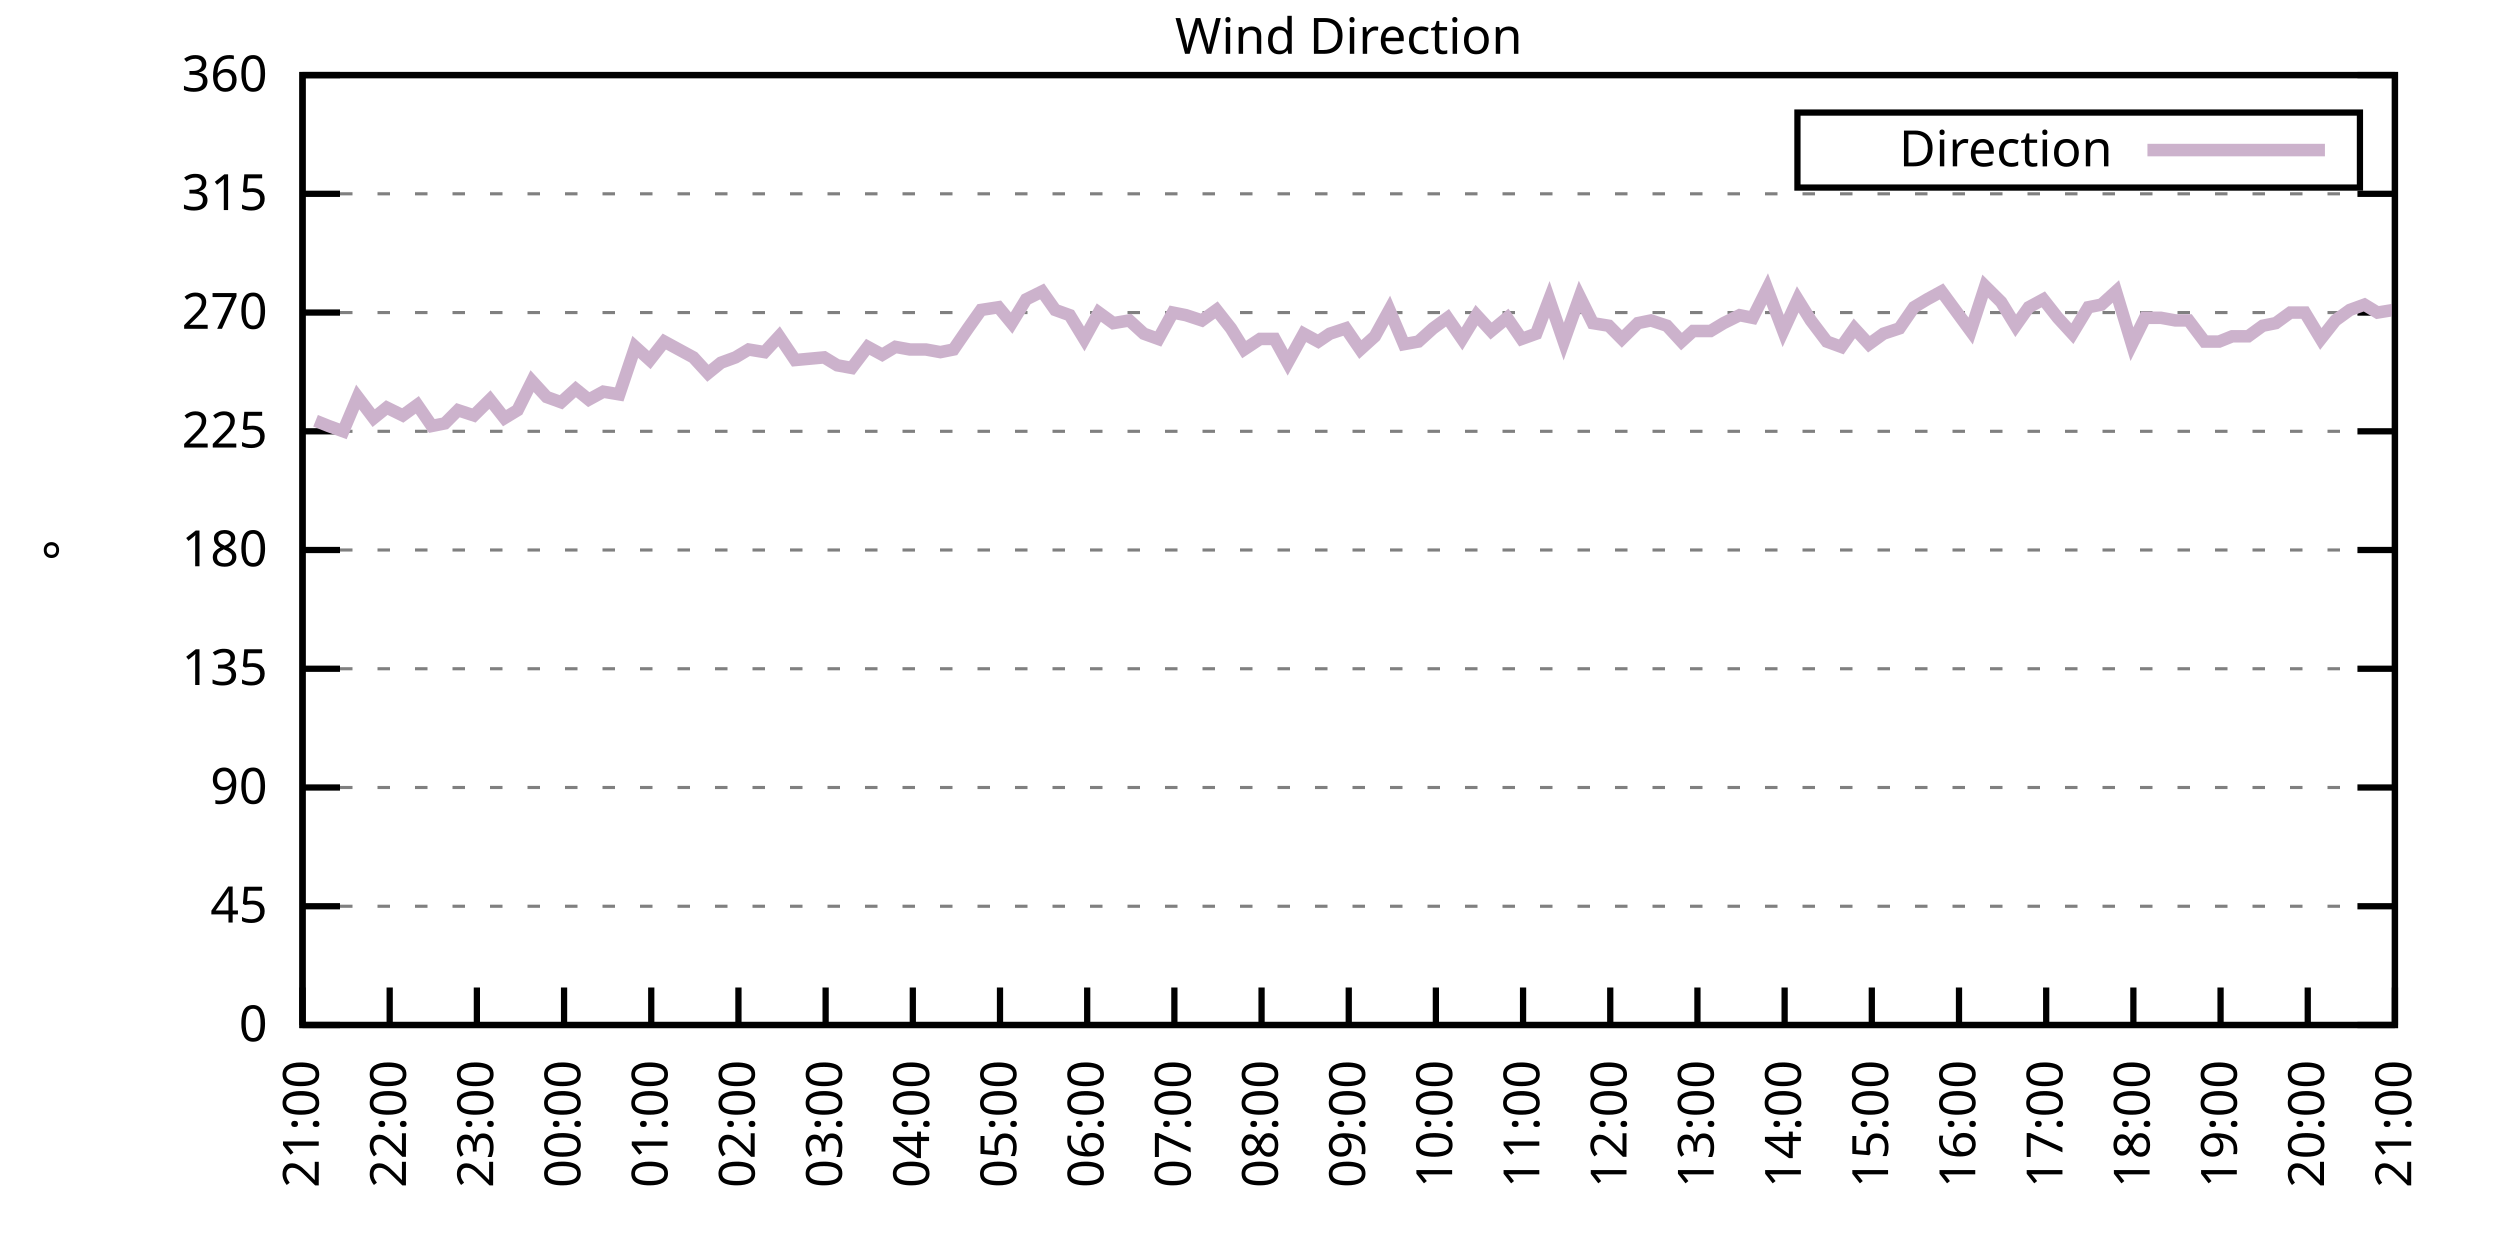
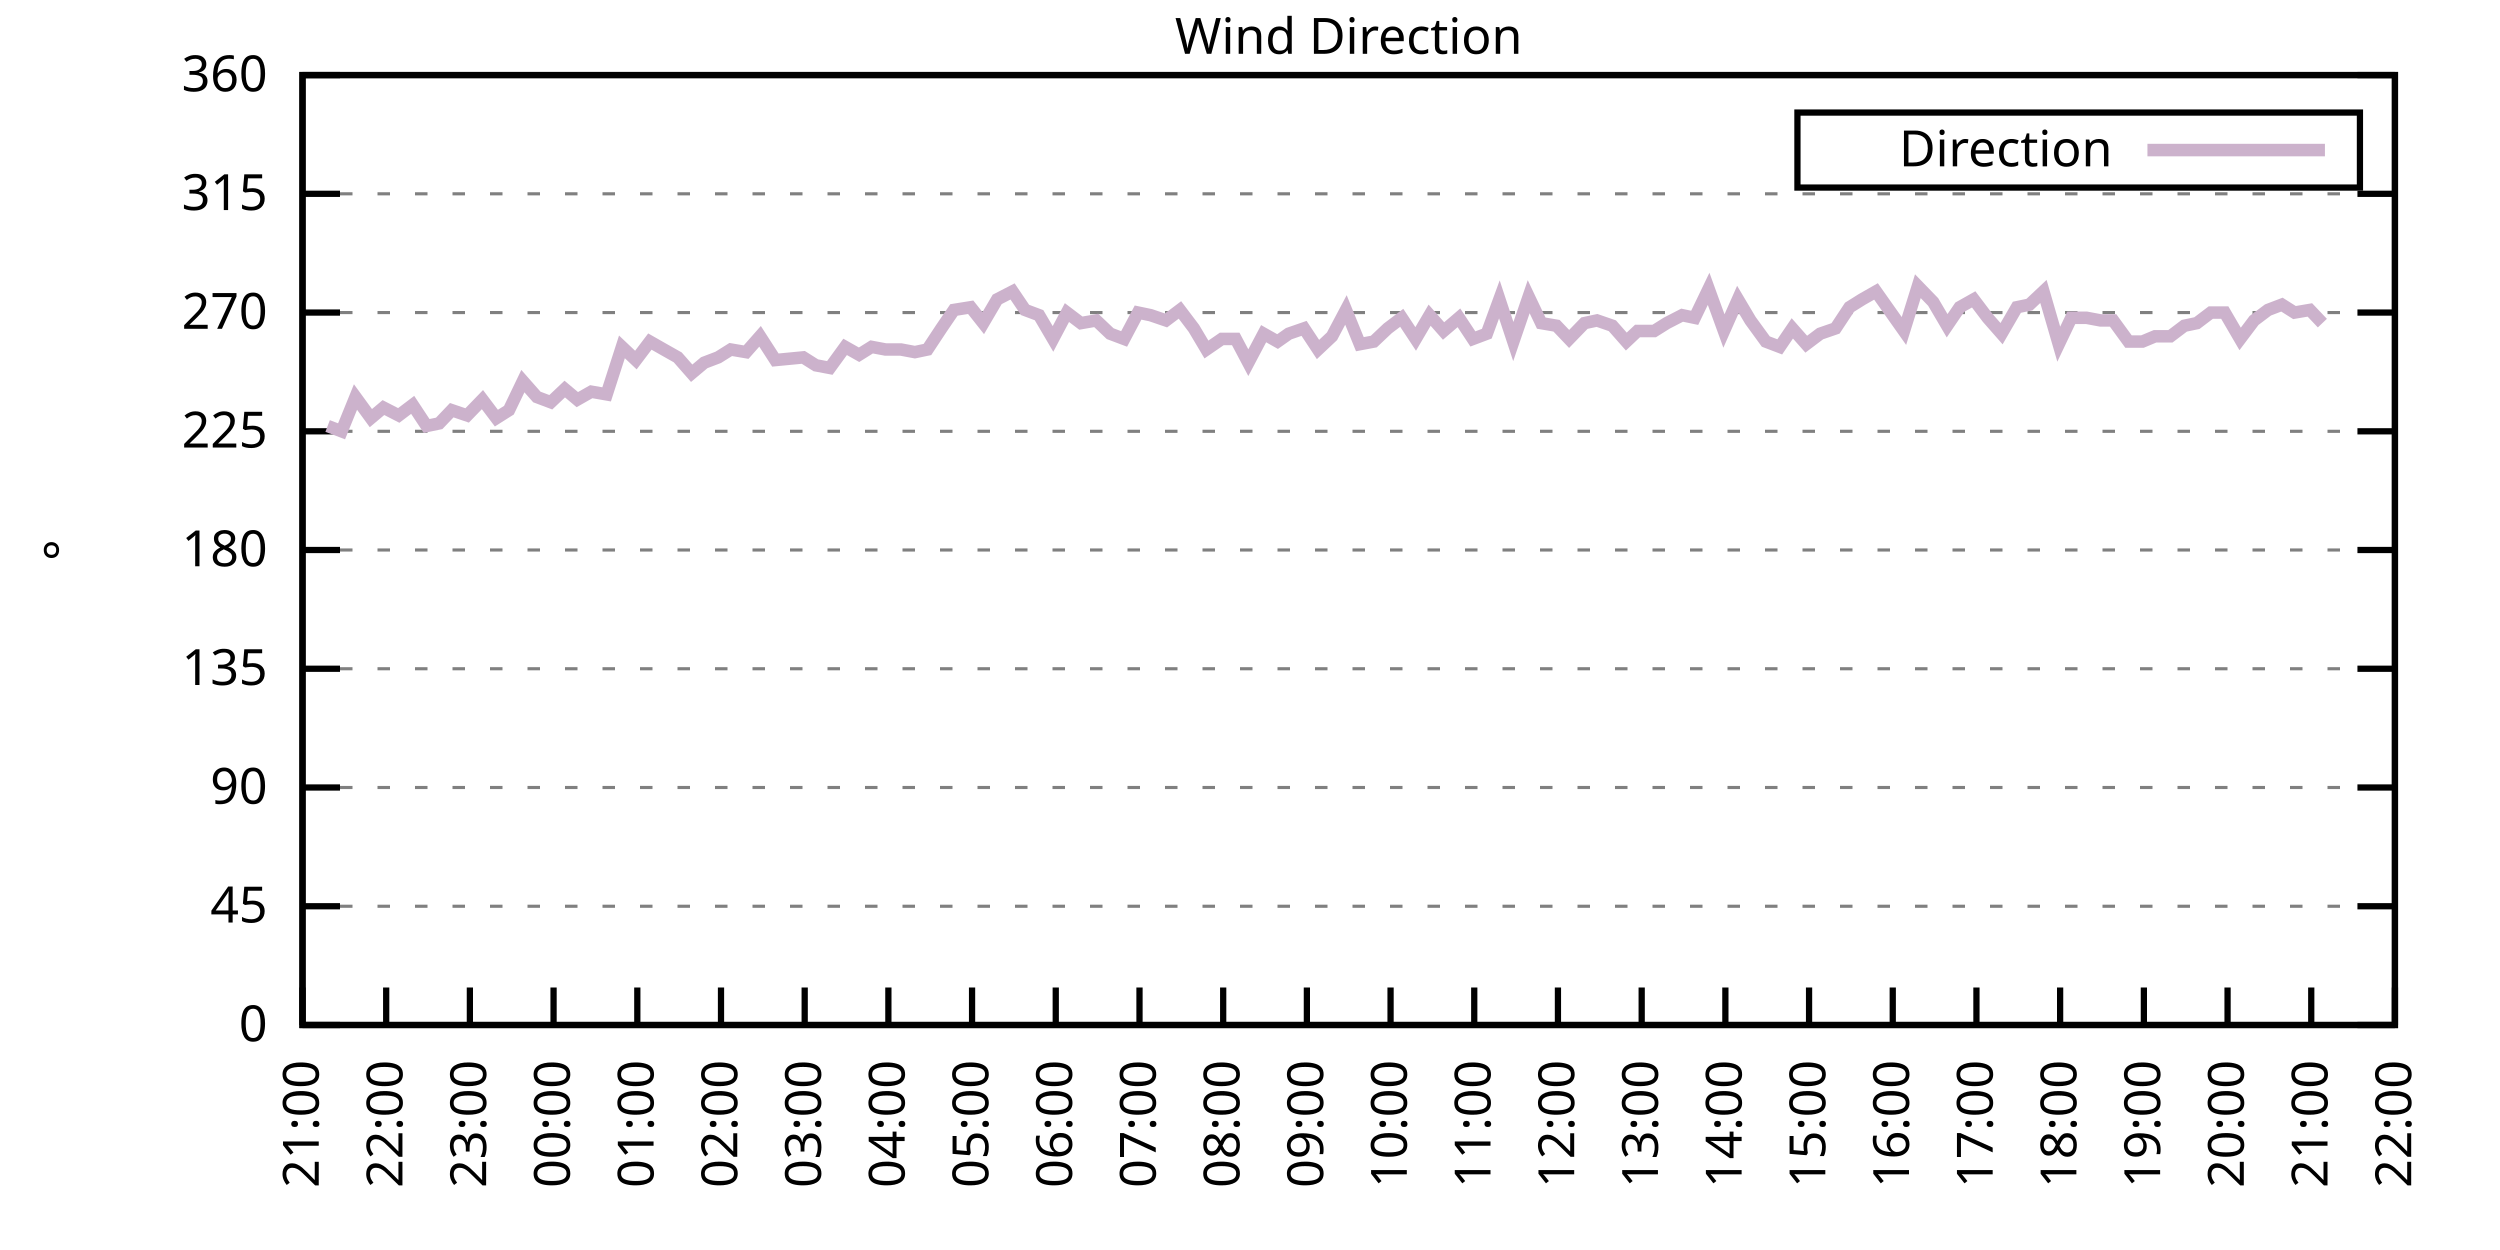
<svg xmlns="http://www.w3.org/2000/svg" xmlns:xlink="http://www.w3.org/1999/xlink" width="400" height="200" viewBox="0 0 400 200">
  <g id="gnuplot_canvas">
    <rect x="0" y="0" width="400" height="200" fill="none" />
    <defs>
      <circle id="gpDot" r="0.5" stroke-width="0.5" stroke="currentColor" />
      <path id="gpPt0" stroke-width="0.333" stroke="currentColor" d="M-1,0 h2 M0,-1 v2" />
      <path id="gpPt1" stroke-width="0.333" stroke="currentColor" d="M-1,-1 L1,1 M1,-1 L-1,1" />
      <path id="gpPt2" stroke-width="0.333" stroke="currentColor" d="M-1,0 L1,0 M0,-1 L0,1 M-1,-1 L1,1 M-1,1 L1,-1" />
      <rect id="gpPt3" stroke-width="0.333" stroke="currentColor" x="-1" y="-1" width="2" height="2" />
      <rect id="gpPt4" stroke-width="0.333" stroke="currentColor" fill="currentColor" x="-1" y="-1" width="2" height="2" />
      <circle id="gpPt5" stroke-width="0.333" stroke="currentColor" cx="0" cy="0" r="1" />
      <use xlink:href="#gpPt5" id="gpPt6" fill="currentColor" stroke="none" />
      <path id="gpPt7" stroke-width="0.333" stroke="currentColor" d="M0,-1.33 L-1.33,0.67 L1.33,0.67 z" />
      <use xlink:href="#gpPt7" id="gpPt8" fill="currentColor" stroke="none" />
      <use xlink:href="#gpPt7" id="gpPt9" stroke="currentColor" transform="rotate(180)" />
      <use xlink:href="#gpPt9" id="gpPt10" fill="currentColor" stroke="none" />
      <use xlink:href="#gpPt3" id="gpPt11" stroke="currentColor" transform="rotate(45)" />
      <use xlink:href="#gpPt11" id="gpPt12" fill="currentColor" stroke="none" />
      <path id="gpPt13" stroke-width="0.333" stroke="currentColor" d="M0,1.330 L1.265,0.411 L0.782,-1.067 L-0.782,-1.076 L-1.265,0.411 z" />
      <use xlink:href="#gpPt13" id="gpPt14" fill="currentColor" stroke="none" />
      <filter id="textbox" filterUnits="objectBoundingBox" x="0" y="0" height="1" width="1">
        <feFlood flood-color="white" flood-opacity="1" result="bgnd" />
        <feComposite in="SourceGraphic" in2="bgnd" operator="atop" />
      </filter>
      <filter id="greybox" filterUnits="objectBoundingBox" x="0" y="0" height="1" width="1">
        <feFlood flood-color="lightgrey" flood-opacity="1" result="grey" />
        <feComposite in="SourceGraphic" in2="grey" operator="atop" />
      </filter>
    </defs>
    <g fill="none" color="white" stroke="currentColor" stroke-width="1.00" stroke-linecap="butt" stroke-linejoin="miter">
</g>
    <g fill="none" color="black" stroke="currentColor" stroke-width="1.00" stroke-linecap="butt" stroke-linejoin="miter">
      <g stroke="none" shape-rendering="crispEdges">
        <polygon fill="rgb(255, 255, 255)" points="48.40,164.00 383.18,164.00 383.18,12.02 48.40,12.02 " />
      </g>
    </g>
    <g fill="none" color="black" stroke="currentColor" stroke-width="1.00" stroke-linecap="butt" stroke-linejoin="miter">
</g>
    <g fill="none" color="black" stroke="black" stroke-width="0.50" stroke-linecap="butt" stroke-linejoin="miter">
</g>
    <g fill="none" color="gray" stroke="currentColor" stroke-width="0.50" stroke-linecap="butt" stroke-linejoin="miter">
      <path stroke="gray" stroke-dasharray="2,4" class="gridline" d="M48.40,164.00 L383.19,164.00  " />
    </g>
    <g fill="none" color="gray" stroke="gray" stroke-width="1.00" stroke-linecap="butt" stroke-linejoin="miter">
</g>
    <g fill="none" color="black" stroke="currentColor" stroke-width="1.00" stroke-linecap="butt" stroke-linejoin="miter">
      <path stroke="black" d="M48.40,164.00 L54.40,164.00 M383.19,164.00 L377.19,164.00  " />
      <g transform="translate(42.80,166.60)" stroke="none" fill="black" font-family="Sans" font-size="8.00" text-anchor="end">
        <text>
          <tspan font-family="Sans"> 0</tspan>
        </text>
      </g>
    </g>
    <g fill="none" color="black" stroke="currentColor" stroke-width="1.00" stroke-linecap="butt" stroke-linejoin="miter">
</g>
    <g fill="none" color="black" stroke="black" stroke-width="0.50" stroke-linecap="butt" stroke-linejoin="miter">
</g>
    <g fill="none" color="gray" stroke="currentColor" stroke-width="0.50" stroke-linecap="butt" stroke-linejoin="miter">
      <path stroke="gray" stroke-dasharray="2,4" class="gridline" d="M48.40,145.00 L383.19,145.00  " />
    </g>
    <g fill="none" color="gray" stroke="gray" stroke-width="1.00" stroke-linecap="butt" stroke-linejoin="miter">
</g>
    <g fill="none" color="black" stroke="currentColor" stroke-width="1.00" stroke-linecap="butt" stroke-linejoin="miter">
      <path stroke="black" d="M48.40,145.00 L54.40,145.00 M383.19,145.00 L377.19,145.00  " />
      <g transform="translate(42.80,147.60)" stroke="none" fill="black" font-family="Sans" font-size="8.00" text-anchor="end">
        <text>
          <tspan font-family="Sans"> 45</tspan>
        </text>
      </g>
    </g>
    <g fill="none" color="black" stroke="currentColor" stroke-width="1.00" stroke-linecap="butt" stroke-linejoin="miter">
</g>
    <g fill="none" color="black" stroke="black" stroke-width="0.50" stroke-linecap="butt" stroke-linejoin="miter">
</g>
    <g fill="none" color="gray" stroke="currentColor" stroke-width="0.50" stroke-linecap="butt" stroke-linejoin="miter">
      <path stroke="gray" stroke-dasharray="2,4" class="gridline" d="M48.40,126.00 L383.19,126.00  " />
    </g>
    <g fill="none" color="gray" stroke="gray" stroke-width="1.00" stroke-linecap="butt" stroke-linejoin="miter">
</g>
    <g fill="none" color="black" stroke="currentColor" stroke-width="1.00" stroke-linecap="butt" stroke-linejoin="miter">
      <path stroke="black" d="M48.40,126.00 L54.40,126.00 M383.19,126.00 L377.19,126.00  " />
      <g transform="translate(42.80,128.60)" stroke="none" fill="black" font-family="Sans" font-size="8.00" text-anchor="end">
        <text>
          <tspan font-family="Sans"> 90</tspan>
        </text>
      </g>
    </g>
    <g fill="none" color="black" stroke="currentColor" stroke-width="1.00" stroke-linecap="butt" stroke-linejoin="miter">
</g>
    <g fill="none" color="black" stroke="black" stroke-width="0.50" stroke-linecap="butt" stroke-linejoin="miter">
</g>
    <g fill="none" color="gray" stroke="currentColor" stroke-width="0.50" stroke-linecap="butt" stroke-linejoin="miter">
      <path stroke="gray" stroke-dasharray="2,4" class="gridline" d="M48.40,107.00 L383.19,107.00  " />
    </g>
    <g fill="none" color="gray" stroke="gray" stroke-width="1.00" stroke-linecap="butt" stroke-linejoin="miter">
</g>
    <g fill="none" color="black" stroke="currentColor" stroke-width="1.00" stroke-linecap="butt" stroke-linejoin="miter">
      <path stroke="black" d="M48.40,107.00 L54.40,107.00 M383.19,107.00 L377.19,107.00  " />
      <g transform="translate(42.80,109.60)" stroke="none" fill="black" font-family="Sans" font-size="8.00" text-anchor="end">
        <text>
          <tspan font-family="Sans"> 135</tspan>
        </text>
      </g>
    </g>
    <g fill="none" color="black" stroke="currentColor" stroke-width="1.00" stroke-linecap="butt" stroke-linejoin="miter">
</g>
    <g fill="none" color="black" stroke="black" stroke-width="0.50" stroke-linecap="butt" stroke-linejoin="miter">
</g>
    <g fill="none" color="gray" stroke="currentColor" stroke-width="0.50" stroke-linecap="butt" stroke-linejoin="miter">
      <path stroke="gray" stroke-dasharray="2,4" class="gridline" d="M48.40,88.00 L383.19,88.00  " />
    </g>
    <g fill="none" color="gray" stroke="gray" stroke-width="1.00" stroke-linecap="butt" stroke-linejoin="miter">
</g>
    <g fill="none" color="black" stroke="currentColor" stroke-width="1.00" stroke-linecap="butt" stroke-linejoin="miter">
      <path stroke="black" d="M48.40,88.00 L54.40,88.00 M383.19,88.00 L377.19,88.00  " />
      <g transform="translate(42.80,90.60)" stroke="none" fill="black" font-family="Sans" font-size="8.00" text-anchor="end">
        <text>
          <tspan font-family="Sans"> 180</tspan>
        </text>
      </g>
    </g>
    <g fill="none" color="black" stroke="currentColor" stroke-width="1.00" stroke-linecap="butt" stroke-linejoin="miter">
</g>
    <g fill="none" color="black" stroke="black" stroke-width="0.50" stroke-linecap="butt" stroke-linejoin="miter">
</g>
    <g fill="none" color="gray" stroke="currentColor" stroke-width="0.50" stroke-linecap="butt" stroke-linejoin="miter">
      <path stroke="gray" stroke-dasharray="2,4" class="gridline" d="M48.40,69.01 L383.19,69.01  " />
    </g>
    <g fill="none" color="gray" stroke="gray" stroke-width="1.00" stroke-linecap="butt" stroke-linejoin="miter">
</g>
    <g fill="none" color="black" stroke="currentColor" stroke-width="1.00" stroke-linecap="butt" stroke-linejoin="miter">
      <path stroke="black" d="M48.40,69.01 L54.40,69.01 M383.19,69.01 L377.19,69.01  " />
      <g transform="translate(42.80,71.61)" stroke="none" fill="black" font-family="Sans" font-size="8.00" text-anchor="end">
        <text>
          <tspan font-family="Sans"> 225</tspan>
        </text>
      </g>
    </g>
    <g fill="none" color="black" stroke="currentColor" stroke-width="1.00" stroke-linecap="butt" stroke-linejoin="miter">
</g>
    <g fill="none" color="black" stroke="black" stroke-width="0.50" stroke-linecap="butt" stroke-linejoin="miter">
</g>
    <g fill="none" color="gray" stroke="currentColor" stroke-width="0.50" stroke-linecap="butt" stroke-linejoin="miter">
      <path stroke="gray" stroke-dasharray="2,4" class="gridline" d="M48.40,50.01 L383.19,50.01  " />
    </g>
    <g fill="none" color="gray" stroke="gray" stroke-width="1.00" stroke-linecap="butt" stroke-linejoin="miter">
</g>
    <g fill="none" color="black" stroke="currentColor" stroke-width="1.00" stroke-linecap="butt" stroke-linejoin="miter">
      <path stroke="black" d="M48.40,50.01 L54.40,50.01 M383.19,50.01 L377.19,50.01  " />
      <g transform="translate(42.80,52.61)" stroke="none" fill="black" font-family="Sans" font-size="8.00" text-anchor="end">
        <text>
          <tspan font-family="Sans"> 270</tspan>
        </text>
      </g>
    </g>
    <g fill="none" color="black" stroke="currentColor" stroke-width="1.00" stroke-linecap="butt" stroke-linejoin="miter">
</g>
    <g fill="none" color="black" stroke="black" stroke-width="0.50" stroke-linecap="butt" stroke-linejoin="miter">
</g>
    <g fill="none" color="gray" stroke="currentColor" stroke-width="0.50" stroke-linecap="butt" stroke-linejoin="miter">
      <path stroke="gray" stroke-dasharray="2,4" class="gridline" d="M48.40,31.01 L383.19,31.01  " />
    </g>
    <g fill="none" color="gray" stroke="gray" stroke-width="1.00" stroke-linecap="butt" stroke-linejoin="miter">
</g>
    <g fill="none" color="black" stroke="currentColor" stroke-width="1.00" stroke-linecap="butt" stroke-linejoin="miter">
      <path stroke="black" d="M48.40,31.01 L54.40,31.01 M383.19,31.01 L377.19,31.01  " />
      <g transform="translate(42.80,33.61)" stroke="none" fill="black" font-family="Sans" font-size="8.00" text-anchor="end">
        <text>
          <tspan font-family="Sans"> 315</tspan>
        </text>
      </g>
    </g>
    <g fill="none" color="black" stroke="currentColor" stroke-width="1.00" stroke-linecap="butt" stroke-linejoin="miter">
</g>
    <g fill="none" color="black" stroke="black" stroke-width="0.50" stroke-linecap="butt" stroke-linejoin="miter">
</g>
    <g fill="none" color="gray" stroke="currentColor" stroke-width="0.50" stroke-linecap="butt" stroke-linejoin="miter">
      <path stroke="gray" stroke-dasharray="2,4" class="gridline" d="M48.40,12.01 L383.19,12.01  " />
    </g>
    <g fill="none" color="gray" stroke="gray" stroke-width="1.00" stroke-linecap="butt" stroke-linejoin="miter">
</g>
    <g fill="none" color="black" stroke="currentColor" stroke-width="1.00" stroke-linecap="butt" stroke-linejoin="miter">
      <path stroke="black" d="M48.40,12.01 L54.40,12.01 M383.19,12.01 L377.19,12.01  " />
      <g transform="translate(42.80,14.61)" stroke="none" fill="black" font-family="Sans" font-size="8.00" text-anchor="end">
        <text>
          <tspan font-family="Sans"> 360</tspan>
        </text>
      </g>
    </g>
    <g fill="none" color="black" stroke="currentColor" stroke-width="1.00" stroke-linecap="butt" stroke-linejoin="miter">
      <path stroke="black" d="M48.40,164.00 L48.40,158.00  " />
      <g transform="translate(51.00,169.60) rotate(270.00)" stroke="none" fill="black" font-family="Sans" font-size="8.00" text-anchor="end">
        <text>
          <tspan font-family="Sans">21:00</tspan>
        </text>
      </g>
    </g>
    <g fill="none" color="black" stroke="currentColor" stroke-width="1.00" stroke-linecap="butt" stroke-linejoin="miter">
-       <path stroke="black" d="M62.35,164.00 L62.35,158.00  " />
-       <g transform="translate(64.95,169.60) rotate(270.00)" stroke="none" fill="black" font-family="Sans" font-size="8.00" text-anchor="end">
+       <path stroke="black" d="M61.79,164.00 L61.79,158.00  " />
+       <g transform="translate(64.39,169.60) rotate(270.00)" stroke="none" fill="black" font-family="Sans" font-size="8.00" text-anchor="end">
        <text>
          <tspan font-family="Sans">22:00</tspan>
        </text>
      </g>
    </g>
    <g fill="none" color="black" stroke="currentColor" stroke-width="1.00" stroke-linecap="butt" stroke-linejoin="miter">
-       <path stroke="black" d="M76.30,164.00 L76.30,158.00  " />
-       <g transform="translate(78.90,169.60) rotate(270.00)" stroke="none" fill="black" font-family="Sans" font-size="8.00" text-anchor="end">
+       <path stroke="black" d="M75.18,164.00 L75.18,158.00  " />
+       <g transform="translate(77.78,169.60) rotate(270.00)" stroke="none" fill="black" font-family="Sans" font-size="8.00" text-anchor="end">
        <text>
          <tspan font-family="Sans">23:00</tspan>
        </text>
      </g>
    </g>
    <g fill="none" color="black" stroke="currentColor" stroke-width="1.00" stroke-linecap="butt" stroke-linejoin="miter">
-       <path stroke="black" d="M90.25,164.00 L90.25,158.00  " />
-       <g transform="translate(92.85,169.60) rotate(270.00)" stroke="none" fill="black" font-family="Sans" font-size="8.00" text-anchor="end">
+       <path stroke="black" d="M88.57,164.00 L88.57,158.00  " />
+       <g transform="translate(91.17,169.60) rotate(270.00)" stroke="none" fill="black" font-family="Sans" font-size="8.00" text-anchor="end">
        <text>
          <tspan font-family="Sans">00:00</tspan>
        </text>
      </g>
    </g>
    <g fill="none" color="black" stroke="currentColor" stroke-width="1.00" stroke-linecap="butt" stroke-linejoin="miter">
-       <path stroke="black" d="M104.20,164.00 L104.20,158.00  " />
-       <g transform="translate(106.80,169.60) rotate(270.00)" stroke="none" fill="black" font-family="Sans" font-size="8.00" text-anchor="end">
+       <path stroke="black" d="M101.97,164.00 L101.97,158.00  " />
+       <g transform="translate(104.57,169.60) rotate(270.00)" stroke="none" fill="black" font-family="Sans" font-size="8.00" text-anchor="end">
        <text>
          <tspan font-family="Sans">01:00</tspan>
        </text>
      </g>
    </g>
    <g fill="none" color="black" stroke="currentColor" stroke-width="1.00" stroke-linecap="butt" stroke-linejoin="miter">
-       <path stroke="black" d="M118.15,164.00 L118.15,158.00  " />
-       <g transform="translate(120.75,169.60) rotate(270.00)" stroke="none" fill="black" font-family="Sans" font-size="8.00" text-anchor="end">
+       <path stroke="black" d="M115.36,164.00 L115.36,158.00  " />
+       <g transform="translate(117.96,169.60) rotate(270.00)" stroke="none" fill="black" font-family="Sans" font-size="8.00" text-anchor="end">
        <text>
          <tspan font-family="Sans">02:00</tspan>
        </text>
      </g>
    </g>
    <g fill="none" color="black" stroke="currentColor" stroke-width="1.00" stroke-linecap="butt" stroke-linejoin="miter">
-       <path stroke="black" d="M132.10,164.00 L132.10,158.00  " />
-       <g transform="translate(134.70,169.60) rotate(270.00)" stroke="none" fill="black" font-family="Sans" font-size="8.00" text-anchor="end">
+       <path stroke="black" d="M128.75,164.00 L128.75,158.00  " />
+       <g transform="translate(131.35,169.60) rotate(270.00)" stroke="none" fill="black" font-family="Sans" font-size="8.00" text-anchor="end">
        <text>
          <tspan font-family="Sans">03:00</tspan>
        </text>
      </g>
    </g>
    <g fill="none" color="black" stroke="currentColor" stroke-width="1.00" stroke-linecap="butt" stroke-linejoin="miter">
-       <path stroke="black" d="M146.05,164.00 L146.05,158.00  " />
-       <g transform="translate(148.65,169.60) rotate(270.00)" stroke="none" fill="black" font-family="Sans" font-size="8.00" text-anchor="end">
+       <path stroke="black" d="M142.14,164.00 L142.14,158.00  " />
+       <g transform="translate(144.74,169.60) rotate(270.00)" stroke="none" fill="black" font-family="Sans" font-size="8.00" text-anchor="end">
        <text>
          <tspan font-family="Sans">04:00</tspan>
        </text>
      </g>
    </g>
    <g fill="none" color="black" stroke="currentColor" stroke-width="1.00" stroke-linecap="butt" stroke-linejoin="miter">
-       <path stroke="black" d="M160.00,164.00 L160.00,158.00  " />
-       <g transform="translate(162.60,169.60) rotate(270.00)" stroke="none" fill="black" font-family="Sans" font-size="8.00" text-anchor="end">
+       <path stroke="black" d="M155.53,164.00 L155.53,158.00  " />
+       <g transform="translate(158.13,169.60) rotate(270.00)" stroke="none" fill="black" font-family="Sans" font-size="8.00" text-anchor="end">
        <text>
          <tspan font-family="Sans">05:00</tspan>
        </text>
      </g>
    </g>
    <g fill="none" color="black" stroke="currentColor" stroke-width="1.00" stroke-linecap="butt" stroke-linejoin="miter">
-       <path stroke="black" d="M173.95,164.00 L173.95,158.00  " />
-       <g transform="translate(176.55,169.60) rotate(270.00)" stroke="none" fill="black" font-family="Sans" font-size="8.00" text-anchor="end">
+       <path stroke="black" d="M168.92,164.00 L168.92,158.00  " />
+       <g transform="translate(171.52,169.60) rotate(270.00)" stroke="none" fill="black" font-family="Sans" font-size="8.00" text-anchor="end">
        <text>
          <tspan font-family="Sans">06:00</tspan>
        </text>
      </g>
    </g>
    <g fill="none" color="black" stroke="currentColor" stroke-width="1.00" stroke-linecap="butt" stroke-linejoin="miter">
-       <path stroke="black" d="M187.90,164.00 L187.90,158.00  " />
-       <g transform="translate(190.50,169.60) rotate(270.00)" stroke="none" fill="black" font-family="Sans" font-size="8.00" text-anchor="end">
+       <path stroke="black" d="M182.32,164.00 L182.32,158.00  " />
+       <g transform="translate(184.92,169.60) rotate(270.00)" stroke="none" fill="black" font-family="Sans" font-size="8.00" text-anchor="end">
        <text>
          <tspan font-family="Sans">07:00</tspan>
        </text>
      </g>
    </g>
    <g fill="none" color="black" stroke="currentColor" stroke-width="1.00" stroke-linecap="butt" stroke-linejoin="miter">
-       <path stroke="black" d="M201.85,164.00 L201.85,158.00  " />
-       <g transform="translate(204.45,169.60) rotate(270.00)" stroke="none" fill="black" font-family="Sans" font-size="8.00" text-anchor="end">
+       <path stroke="black" d="M195.71,164.00 L195.71,158.00  " />
+       <g transform="translate(198.31,169.60) rotate(270.00)" stroke="none" fill="black" font-family="Sans" font-size="8.00" text-anchor="end">
        <text>
          <tspan font-family="Sans">08:00</tspan>
        </text>
      </g>
    </g>
    <g fill="none" color="black" stroke="currentColor" stroke-width="1.00" stroke-linecap="butt" stroke-linejoin="miter">
-       <path stroke="black" d="M215.80,164.00 L215.80,158.00  " />
-       <g transform="translate(218.40,169.60) rotate(270.00)" stroke="none" fill="black" font-family="Sans" font-size="8.00" text-anchor="end">
+       <path stroke="black" d="M209.10,164.00 L209.10,158.00  " />
+       <g transform="translate(211.70,169.60) rotate(270.00)" stroke="none" fill="black" font-family="Sans" font-size="8.00" text-anchor="end">
        <text>
          <tspan font-family="Sans">09:00</tspan>
        </text>
      </g>
    </g>
    <g fill="none" color="black" stroke="currentColor" stroke-width="1.00" stroke-linecap="butt" stroke-linejoin="miter">
-       <path stroke="black" d="M229.74,164.00 L229.74,158.00  " />
-       <g transform="translate(232.34,169.60) rotate(270.00)" stroke="none" fill="black" font-family="Sans" font-size="8.00" text-anchor="end">
+       <path stroke="black" d="M222.49,164.00 L222.49,158.00  " />
+       <g transform="translate(225.09,169.60) rotate(270.00)" stroke="none" fill="black" font-family="Sans" font-size="8.00" text-anchor="end">
        <text>
          <tspan font-family="Sans">10:00</tspan>
        </text>
      </g>
    </g>
    <g fill="none" color="black" stroke="currentColor" stroke-width="1.00" stroke-linecap="butt" stroke-linejoin="miter">
-       <path stroke="black" d="M243.69,164.00 L243.69,158.00  " />
-       <g transform="translate(246.29,169.60) rotate(270.00)" stroke="none" fill="black" font-family="Sans" font-size="8.00" text-anchor="end">
+       <path stroke="black" d="M235.88,164.00 L235.88,158.00  " />
+       <g transform="translate(238.48,169.60) rotate(270.00)" stroke="none" fill="black" font-family="Sans" font-size="8.00" text-anchor="end">
        <text>
          <tspan font-family="Sans">11:00</tspan>
        </text>
      </g>
    </g>
    <g fill="none" color="black" stroke="currentColor" stroke-width="1.00" stroke-linecap="butt" stroke-linejoin="miter">
-       <path stroke="black" d="M257.64,164.00 L257.64,158.00  " />
-       <g transform="translate(260.24,169.60) rotate(270.00)" stroke="none" fill="black" font-family="Sans" font-size="8.00" text-anchor="end">
+       <path stroke="black" d="M249.27,164.00 L249.27,158.00  " />
+       <g transform="translate(251.87,169.60) rotate(270.00)" stroke="none" fill="black" font-family="Sans" font-size="8.00" text-anchor="end">
        <text>
          <tspan font-family="Sans">12:00</tspan>
        </text>
      </g>
    </g>
    <g fill="none" color="black" stroke="currentColor" stroke-width="1.00" stroke-linecap="butt" stroke-linejoin="miter">
-       <path stroke="black" d="M271.59,164.00 L271.59,158.00  " />
-       <g transform="translate(274.19,169.60) rotate(270.00)" stroke="none" fill="black" font-family="Sans" font-size="8.00" text-anchor="end">
+       <path stroke="black" d="M262.67,164.00 L262.67,158.00  " />
+       <g transform="translate(265.27,169.60) rotate(270.00)" stroke="none" fill="black" font-family="Sans" font-size="8.00" text-anchor="end">
        <text>
          <tspan font-family="Sans">13:00</tspan>
        </text>
      </g>
    </g>
    <g fill="none" color="black" stroke="currentColor" stroke-width="1.00" stroke-linecap="butt" stroke-linejoin="miter">
-       <path stroke="black" d="M285.54,164.00 L285.54,158.00  " />
-       <g transform="translate(288.14,169.60) rotate(270.00)" stroke="none" fill="black" font-family="Sans" font-size="8.00" text-anchor="end">
+       <path stroke="black" d="M276.06,164.00 L276.06,158.00  " />
+       <g transform="translate(278.66,169.60) rotate(270.00)" stroke="none" fill="black" font-family="Sans" font-size="8.00" text-anchor="end">
        <text>
          <tspan font-family="Sans">14:00</tspan>
        </text>
      </g>
    </g>
    <g fill="none" color="black" stroke="currentColor" stroke-width="1.00" stroke-linecap="butt" stroke-linejoin="miter">
-       <path stroke="black" d="M299.49,164.00 L299.49,158.00  " />
-       <g transform="translate(302.09,169.60) rotate(270.00)" stroke="none" fill="black" font-family="Sans" font-size="8.00" text-anchor="end">
+       <path stroke="black" d="M289.45,164.00 L289.45,158.00  " />
+       <g transform="translate(292.05,169.60) rotate(270.00)" stroke="none" fill="black" font-family="Sans" font-size="8.00" text-anchor="end">
        <text>
          <tspan font-family="Sans">15:00</tspan>
        </text>
      </g>
    </g>
    <g fill="none" color="black" stroke="currentColor" stroke-width="1.00" stroke-linecap="butt" stroke-linejoin="miter">
-       <path stroke="black" d="M313.44,164.00 L313.44,158.00  " />
-       <g transform="translate(316.04,169.60) rotate(270.00)" stroke="none" fill="black" font-family="Sans" font-size="8.00" text-anchor="end">
+       <path stroke="black" d="M302.84,164.00 L302.84,158.00  " />
+       <g transform="translate(305.44,169.60) rotate(270.00)" stroke="none" fill="black" font-family="Sans" font-size="8.00" text-anchor="end">
        <text>
          <tspan font-family="Sans">16:00</tspan>
        </text>
      </g>
    </g>
    <g fill="none" color="black" stroke="currentColor" stroke-width="1.00" stroke-linecap="butt" stroke-linejoin="miter">
-       <path stroke="black" d="M327.39,164.00 L327.39,158.00  " />
-       <g transform="translate(329.99,169.60) rotate(270.00)" stroke="none" fill="black" font-family="Sans" font-size="8.00" text-anchor="end">
+       <path stroke="black" d="M316.23,164.00 L316.23,158.00  " />
+       <g transform="translate(318.83,169.60) rotate(270.00)" stroke="none" fill="black" font-family="Sans" font-size="8.00" text-anchor="end">
        <text>
          <tspan font-family="Sans">17:00</tspan>
        </text>
      </g>
    </g>
    <g fill="none" color="black" stroke="currentColor" stroke-width="1.00" stroke-linecap="butt" stroke-linejoin="miter">
-       <path stroke="black" d="M341.34,164.00 L341.34,158.00  " />
-       <g transform="translate(343.94,169.60) rotate(270.00)" stroke="none" fill="black" font-family="Sans" font-size="8.00" text-anchor="end">
+       <path stroke="black" d="M329.62,164.00 L329.62,158.00  " />
+       <g transform="translate(332.22,169.60) rotate(270.00)" stroke="none" fill="black" font-family="Sans" font-size="8.00" text-anchor="end">
        <text>
          <tspan font-family="Sans">18:00</tspan>
        </text>
      </g>
    </g>
    <g fill="none" color="black" stroke="currentColor" stroke-width="1.00" stroke-linecap="butt" stroke-linejoin="miter">
-       <path stroke="black" d="M355.29,164.00 L355.29,158.00  " />
-       <g transform="translate(357.89,169.60) rotate(270.00)" stroke="none" fill="black" font-family="Sans" font-size="8.00" text-anchor="end">
+       <path stroke="black" d="M343.02,164.00 L343.02,158.00  " />
+       <g transform="translate(345.62,169.60) rotate(270.00)" stroke="none" fill="black" font-family="Sans" font-size="8.00" text-anchor="end">
        <text>
          <tspan font-family="Sans">19:00</tspan>
        </text>
      </g>
    </g>
    <g fill="none" color="black" stroke="currentColor" stroke-width="1.00" stroke-linecap="butt" stroke-linejoin="miter">
-       <path stroke="black" d="M369.24,164.00 L369.24,158.00  " />
-       <g transform="translate(371.84,169.60) rotate(270.00)" stroke="none" fill="black" font-family="Sans" font-size="8.00" text-anchor="end">
+       <path stroke="black" d="M356.41,164.00 L356.41,158.00  " />
+       <g transform="translate(359.01,169.60) rotate(270.00)" stroke="none" fill="black" font-family="Sans" font-size="8.00" text-anchor="end">
        <text>
          <tspan font-family="Sans">20:00</tspan>
+         </text>
+       </g>
+     </g>
+     <g fill="none" color="black" stroke="currentColor" stroke-width="1.00" stroke-linecap="butt" stroke-linejoin="miter">
+       <path stroke="black" d="M369.80,164.00 L369.80,158.00  " />
+       <g transform="translate(372.40,169.60) rotate(270.00)" stroke="none" fill="black" font-family="Sans" font-size="8.00" text-anchor="end">
+         <text>
+           <tspan font-family="Sans">21:00</tspan>
        </text>
      </g>
    </g>
    <g fill="none" color="black" stroke="currentColor" stroke-width="1.00" stroke-linecap="butt" stroke-linejoin="miter">
      <path stroke="black" d="M383.19,164.00 L383.19,158.00  " />
      <g transform="translate(385.79,169.60) rotate(270.00)" stroke="none" fill="black" font-family="Sans" font-size="8.00" text-anchor="end">
        <text>
-           <tspan font-family="Sans">21:00</tspan>
+           <tspan font-family="Sans">22:00</tspan>
        </text>
      </g>
    </g>
    <g fill="none" color="black" stroke="currentColor" stroke-width="1.00" stroke-linecap="butt" stroke-linejoin="miter">
</g>
    <g fill="none" color="black" stroke="currentColor" stroke-width="1.00" stroke-linecap="butt" stroke-linejoin="miter">
      <path stroke="black" d="M48.40,12.01 L48.40,164.00 L383.19,164.00 L383.19,12.01 L48.40,12.01 Z  " />
    </g>
    <g fill="none" color="black" stroke="currentColor" stroke-width="1.00" stroke-linecap="butt" stroke-linejoin="miter">
</g>
    <g fill="none" color="black" stroke="currentColor" stroke-width="1.00" stroke-linecap="butt" stroke-linejoin="miter">
      <path stroke="black" d="M287.59,30.01 L287.59,18.01 L377.59,18.01 L377.59,30.01 L287.59,30.01 Z  " />
    </g>
    <g id="Wind_direction_plot_1">
      <g fill="none" color="white" stroke="black" stroke-width="2.00" stroke-linecap="butt" stroke-linejoin="miter">
</g>
      <g fill="none" color="black" stroke="currentColor" stroke-width="2.00" stroke-linecap="butt" stroke-linejoin="miter">
        <g transform="translate(337.99,26.61)" stroke="none" fill="black" font-family="Sans" font-size="8.00" text-anchor="end">
          <text>
            <tspan font-family="Sans">Direction</tspan>
          </text>
        </g>
      </g>
      <g fill="none" color="black" stroke="currentColor" stroke-width="2.00" stroke-linecap="butt" stroke-linejoin="miter">
-         <path stroke="rgb(204, 178, 204)" d="M343.59,24.01 L371.99,24.01 M50.49,67.32 L52.58,68.16 L54.91,69.01 L57.23,63.52 L59.79,66.90 L61.88,65.21   L64.44,66.47 L66.77,64.78 L69.09,68.16 L71.18,67.74 L73.28,65.63 L75.83,66.47 L78.39,63.94 L80.72,66.90   L82.81,65.63 L85.13,60.98 L87.46,63.52 L89.78,64.36 L92.11,62.25 L94.20,63.94 L96.53,62.67 L99.08,63.10   L101.64,55.50 L103.97,57.61 L106.29,54.65 L108.62,55.92 L110.94,57.18 L113.27,59.72 L115.36,58.03 L117.68,57.18   L119.78,55.92 L122.33,56.34 L124.66,53.81 L127.22,57.61 L131.87,57.18 L133.96,58.45 L136.28,58.87 L138.84,55.50   L141.16,56.76 L143.26,55.50 L145.58,55.92 L148.14,55.92 L150.46,56.34 L152.56,55.92 L154.88,52.54 L156.97,49.59   L159.76,49.16 L161.86,51.70 L164.18,47.90 L166.74,46.63 L168.83,49.59 L171.16,50.43 L173.48,54.23 L175.81,50.01   L178.13,51.70 L180.69,51.27 L183.01,53.39 L185.34,54.23 L187.66,50.01 L189.76,50.43 L192.31,51.27 L194.64,49.59   L196.96,52.54 L199.06,55.92 L201.61,54.23 L203.94,54.23 L206.03,58.03 L208.59,53.39 L210.91,54.65 L212.77,53.39   L215.33,52.54 L217.65,55.92 L219.98,53.81 L222.30,49.59 L224.63,55.07 L226.95,54.65 L229.28,52.54 L231.60,50.85   L233.93,54.23 L236.25,50.43 L238.58,52.96 L241.14,50.85 L243.46,54.23 L245.79,53.39 L247.88,47.90 L250.20,54.65   L252.76,47.47 L254.85,51.70 L257.41,52.12 L259.50,54.23 L262.06,51.70 L264.15,51.27 L266.71,52.12 L269.04,54.65   L270.90,52.96 L273.69,52.96 L275.78,51.70 L278.34,50.43 L280.43,50.85 L282.75,46.21 L285.31,52.96 L287.64,47.90   L289.73,51.27 L292.29,54.65 L294.61,55.50 L296.70,52.54 L299.03,55.07 L301.35,53.39 L303.91,52.54 L306.23,49.16   L308.33,47.90 L310.65,46.63 L315.30,52.96 L317.63,45.79 L320.18,48.32 L322.51,52.12 L324.60,49.16 L326.93,47.90   L329.25,50.85 L331.58,53.39 L334.13,49.16 L336.23,48.74 L338.55,46.63 L341.11,55.07 L343.20,50.85 L345.76,50.85   L348.08,51.27 L350.18,51.27 L352.73,54.65 L355.06,54.65 L357.15,53.81 L359.71,53.81 L362.03,52.12 L364.13,51.70   L366.45,50.01 L368.78,50.01 L371.33,54.23 L373.66,51.27 L375.98,49.59 L378.31,48.74 L380.40,50.01 L382.96,49.59    " />
+         <path stroke="rgb(204, 178, 204)" d="M343.59,24.01 L371.99,24.01 M52.42,68.16 L54.65,69.01 L56.88,63.52 L59.34,66.90 L61.35,65.21 L63.80,66.47   L66.03,64.78 L68.26,68.16 L70.27,67.74 L72.28,65.63 L74.74,66.47 L77.19,63.94 L79.42,66.90 L81.43,65.63   L83.66,60.98 L85.90,63.52 L88.13,64.36 L90.36,62.25 L92.37,63.94 L94.60,62.67 L97.06,63.10 L99.51,55.50   L101.74,57.61 L103.98,54.65 L106.21,55.92 L108.44,57.18 L110.67,59.72 L112.68,58.03 L114.91,57.18 L116.92,55.92   L119.38,56.34 L121.61,53.81 L124.06,57.61 L128.53,57.18 L130.54,58.45 L132.77,58.87 L135.22,55.50 L137.45,56.76   L139.46,55.50 L141.69,55.92 L144.15,55.92 L146.38,56.34 L148.39,55.92 L150.62,52.54 L152.63,49.59 L155.31,49.16   L157.32,51.70 L159.55,47.90 L162.01,46.63 L164.01,49.59 L166.25,50.43 L168.48,54.23 L170.71,50.01 L172.94,51.70   L175.40,51.27 L177.63,53.39 L179.86,54.23 L182.09,50.01 L184.10,50.43 L186.56,51.27 L188.79,49.59 L191.02,52.54   L193.03,55.92 L195.48,54.23 L197.72,54.23 L199.73,58.03 L202.18,53.39 L204.41,54.65 L206.20,53.39 L208.65,52.54   L210.88,55.92 L213.12,53.81 L215.35,49.59 L217.58,55.07 L219.81,54.65 L222.04,52.54 L224.28,50.85 L226.51,54.23   L228.74,50.43 L230.97,52.96 L233.43,50.85 L235.66,54.23 L237.89,53.39 L239.90,47.90 L242.13,54.65 L244.59,47.47   L246.60,51.70 L249.05,52.12 L251.06,54.23 L253.51,51.70 L255.52,51.27 L257.98,52.12 L260.21,54.65 L262.00,52.96   L264.67,52.96 L266.68,51.70 L269.14,50.43 L271.15,50.85 L273.38,46.21 L275.83,52.96 L278.07,47.90 L280.07,51.27   L282.53,54.65 L284.76,55.50 L286.77,52.54 L289.00,55.07 L291.23,53.39 L293.69,52.54 L295.92,49.16 L297.93,47.90   L300.16,46.63 L304.63,52.96 L306.86,45.79 L309.31,48.32 L311.54,52.12 L313.55,49.16 L315.79,47.90 L318.02,50.85   L320.25,53.39 L322.70,49.16 L324.71,48.74 L326.95,46.63 L329.40,55.07 L331.41,50.85 L333.86,50.85 L336.10,51.27   L338.10,51.27 L340.56,54.65 L342.79,54.65 L344.80,53.81 L347.26,53.81 L349.49,52.12 L351.50,51.70 L353.73,50.01   L355.96,50.01 L358.42,54.23 L360.65,51.27 L362.88,49.59 L365.11,48.74 L367.12,50.01 L369.58,49.59 L371.58,51.70    " />
      </g>
    </g>
    <g fill="none" color="black" stroke="currentColor" stroke-width="2.00" stroke-linecap="butt" stroke-linejoin="miter">
</g>
    <g fill="none" color="black" stroke="black" stroke-width="1.00" stroke-linecap="butt" stroke-linejoin="miter">
</g>
    <g fill="none" color="black" stroke="currentColor" stroke-width="1.00" stroke-linecap="butt" stroke-linejoin="miter">
      <path stroke="black" d="M48.40,12.01 L48.40,164.00 L383.19,164.00 L383.19,12.01 L48.40,12.01 Z  " />
      <g transform="translate(12.80,88.01) rotate(270.00)" stroke="none" fill="black" font-family="Sans" font-size="8.00" text-anchor="middle">
        <text>
          <tspan font-family="Sans">°</tspan>
        </text>
      </g>
    </g>
    <g fill="none" color="black" stroke="currentColor" stroke-width="1.00" stroke-linecap="butt" stroke-linejoin="miter">
</g>
    <g fill="none" color="black" stroke="currentColor" stroke-width="1.00" stroke-linecap="butt" stroke-linejoin="miter">
      <g transform="translate(215.79,8.61)" stroke="none" fill="black" font-family="Sans" font-size="8.00" text-anchor="middle">
        <text>
          <tspan font-family="Sans">Wind Direction</tspan>
        </text>
      </g>
    </g>
    <g fill="none" color="black" stroke="currentColor" stroke-width="1.00" stroke-linecap="butt" stroke-linejoin="miter">
</g>
  </g>
</svg>
